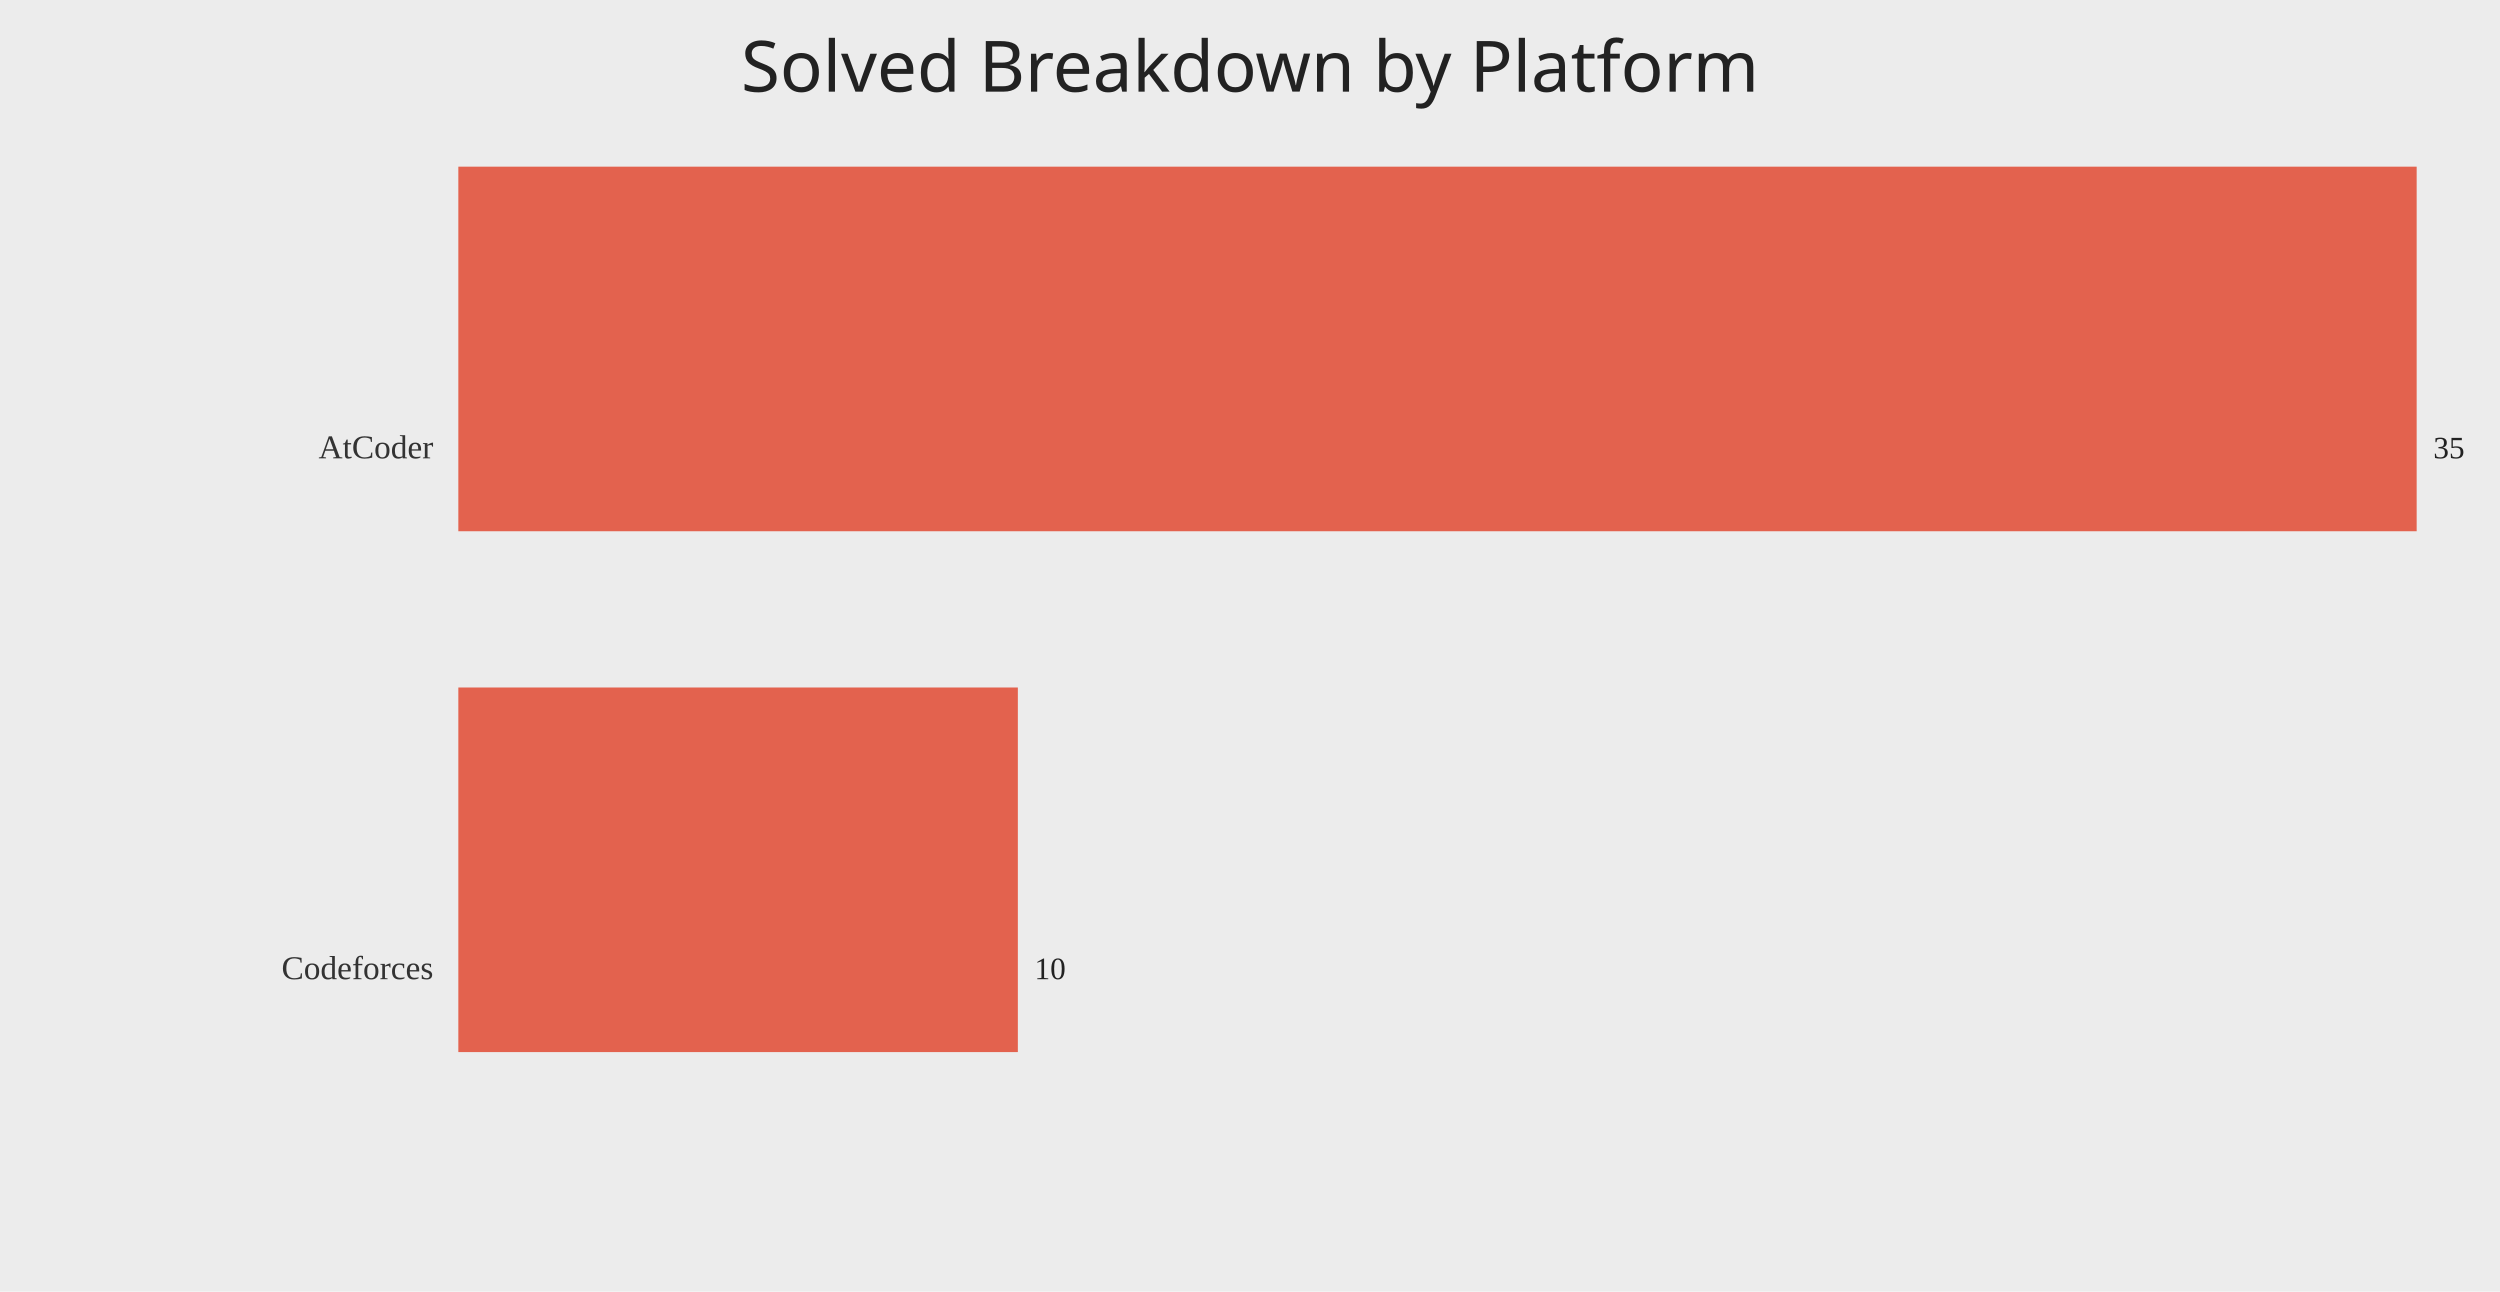
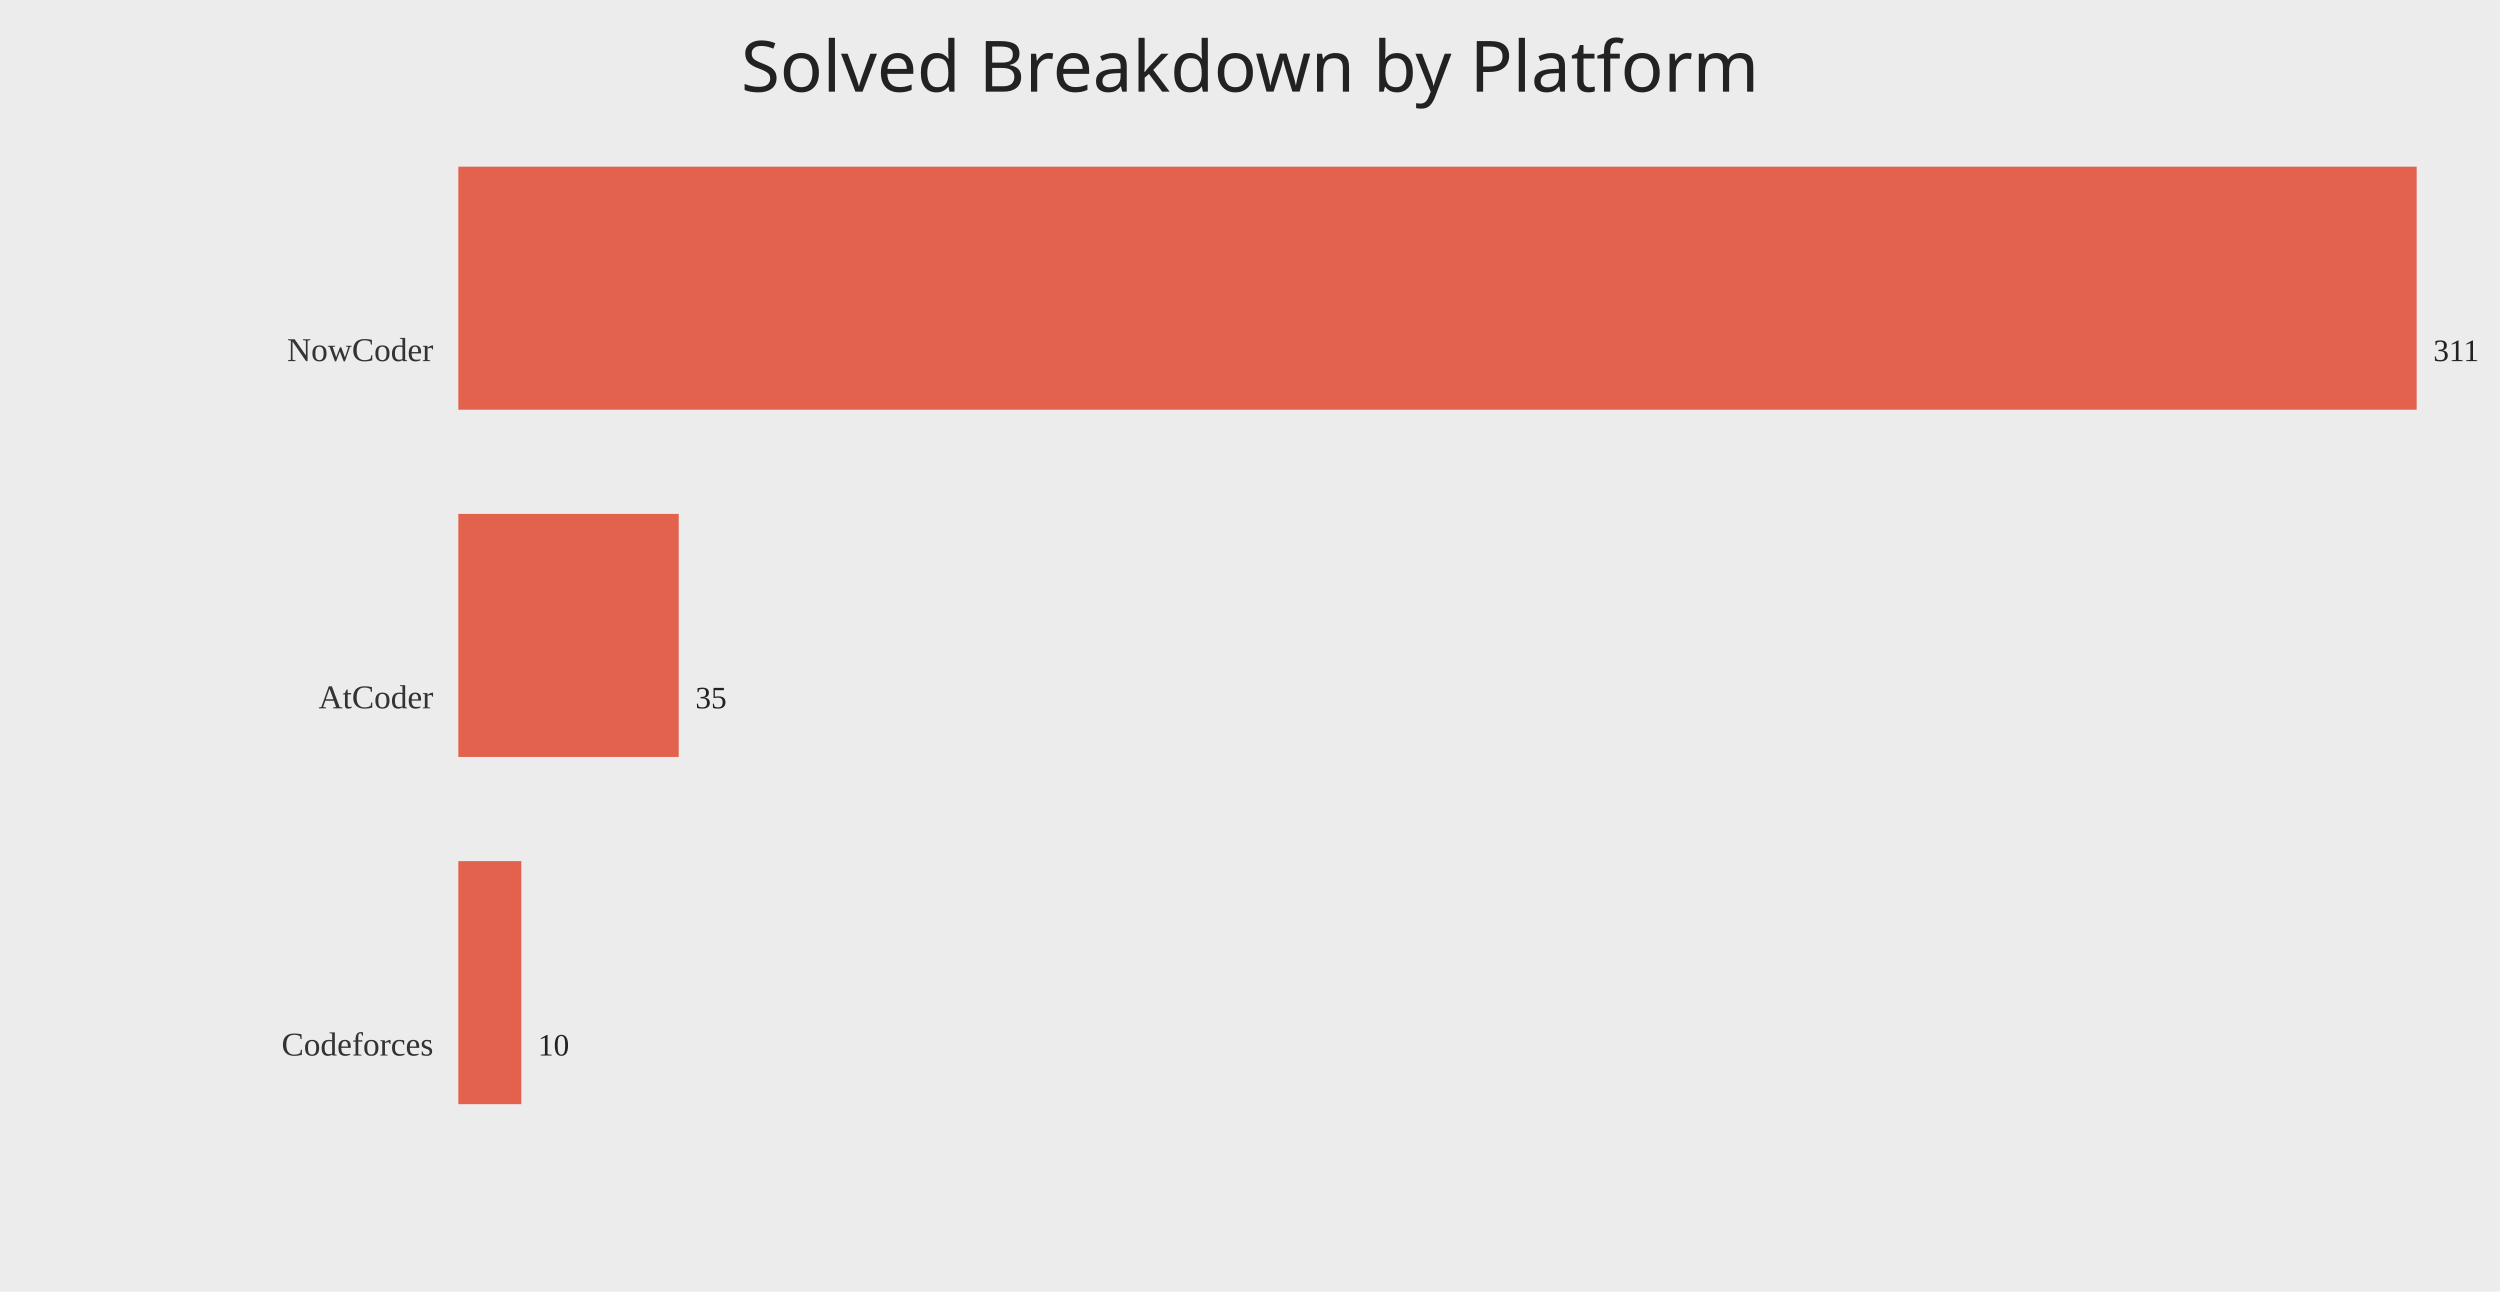
<svg xmlns="http://www.w3.org/2000/svg" width="1200" height="620">
  <rect width="100%" height="100%" fill="#ececec" />
  <text x="50%" y="44" text-anchor="middle" fill="#222" font-size="34" font-family="Comic Sans MS, Segoe UI">Solved Breakdown by Platform</text>
-   <text x="208" y="220.00" text-anchor="end" fill="#333" font-size="16">AtCoder</text>
-   <rect x="220" y="80.00" width="940.00" height="175.00" fill="#e24a33" opacity="0.85" />
-   <text x="1168.00" y="220.00" fill="#222" font-size="15">35</text>
-   <text x="208" y="470.00" text-anchor="end" fill="#333" font-size="16">Codeforces</text>
-   <rect x="220" y="330.00" width="268.57" height="175.00" fill="#e24a33" opacity="0.85" />
-   <text x="496.57" y="470.00" fill="#222" font-size="15">10</text>
+   <text x="208" y="173.33" text-anchor="end" fill="#333" font-size="16">NowCoder</text>
+   <rect x="220" y="80.00" width="940.00" height="116.67" fill="#e24a33" opacity="0.85" />
+   <text x="1168.00" y="173.33" fill="#222" font-size="15">311</text>
+   <text x="208" y="340.00" text-anchor="end" fill="#333" font-size="16">AtCoder</text>
+   <rect x="220" y="246.67" width="105.79" height="116.67" fill="#e24a33" opacity="0.85" />
+   <text x="333.79" y="340.00" fill="#222" font-size="15">35</text>
+   <text x="208" y="506.67" text-anchor="end" fill="#333" font-size="16">Codeforces</text>
+   <rect x="220" y="413.33" width="30.23" height="116.67" fill="#e24a33" opacity="0.85" />
+   <text x="258.23" y="506.67" fill="#222" font-size="15">10</text>
</svg>
